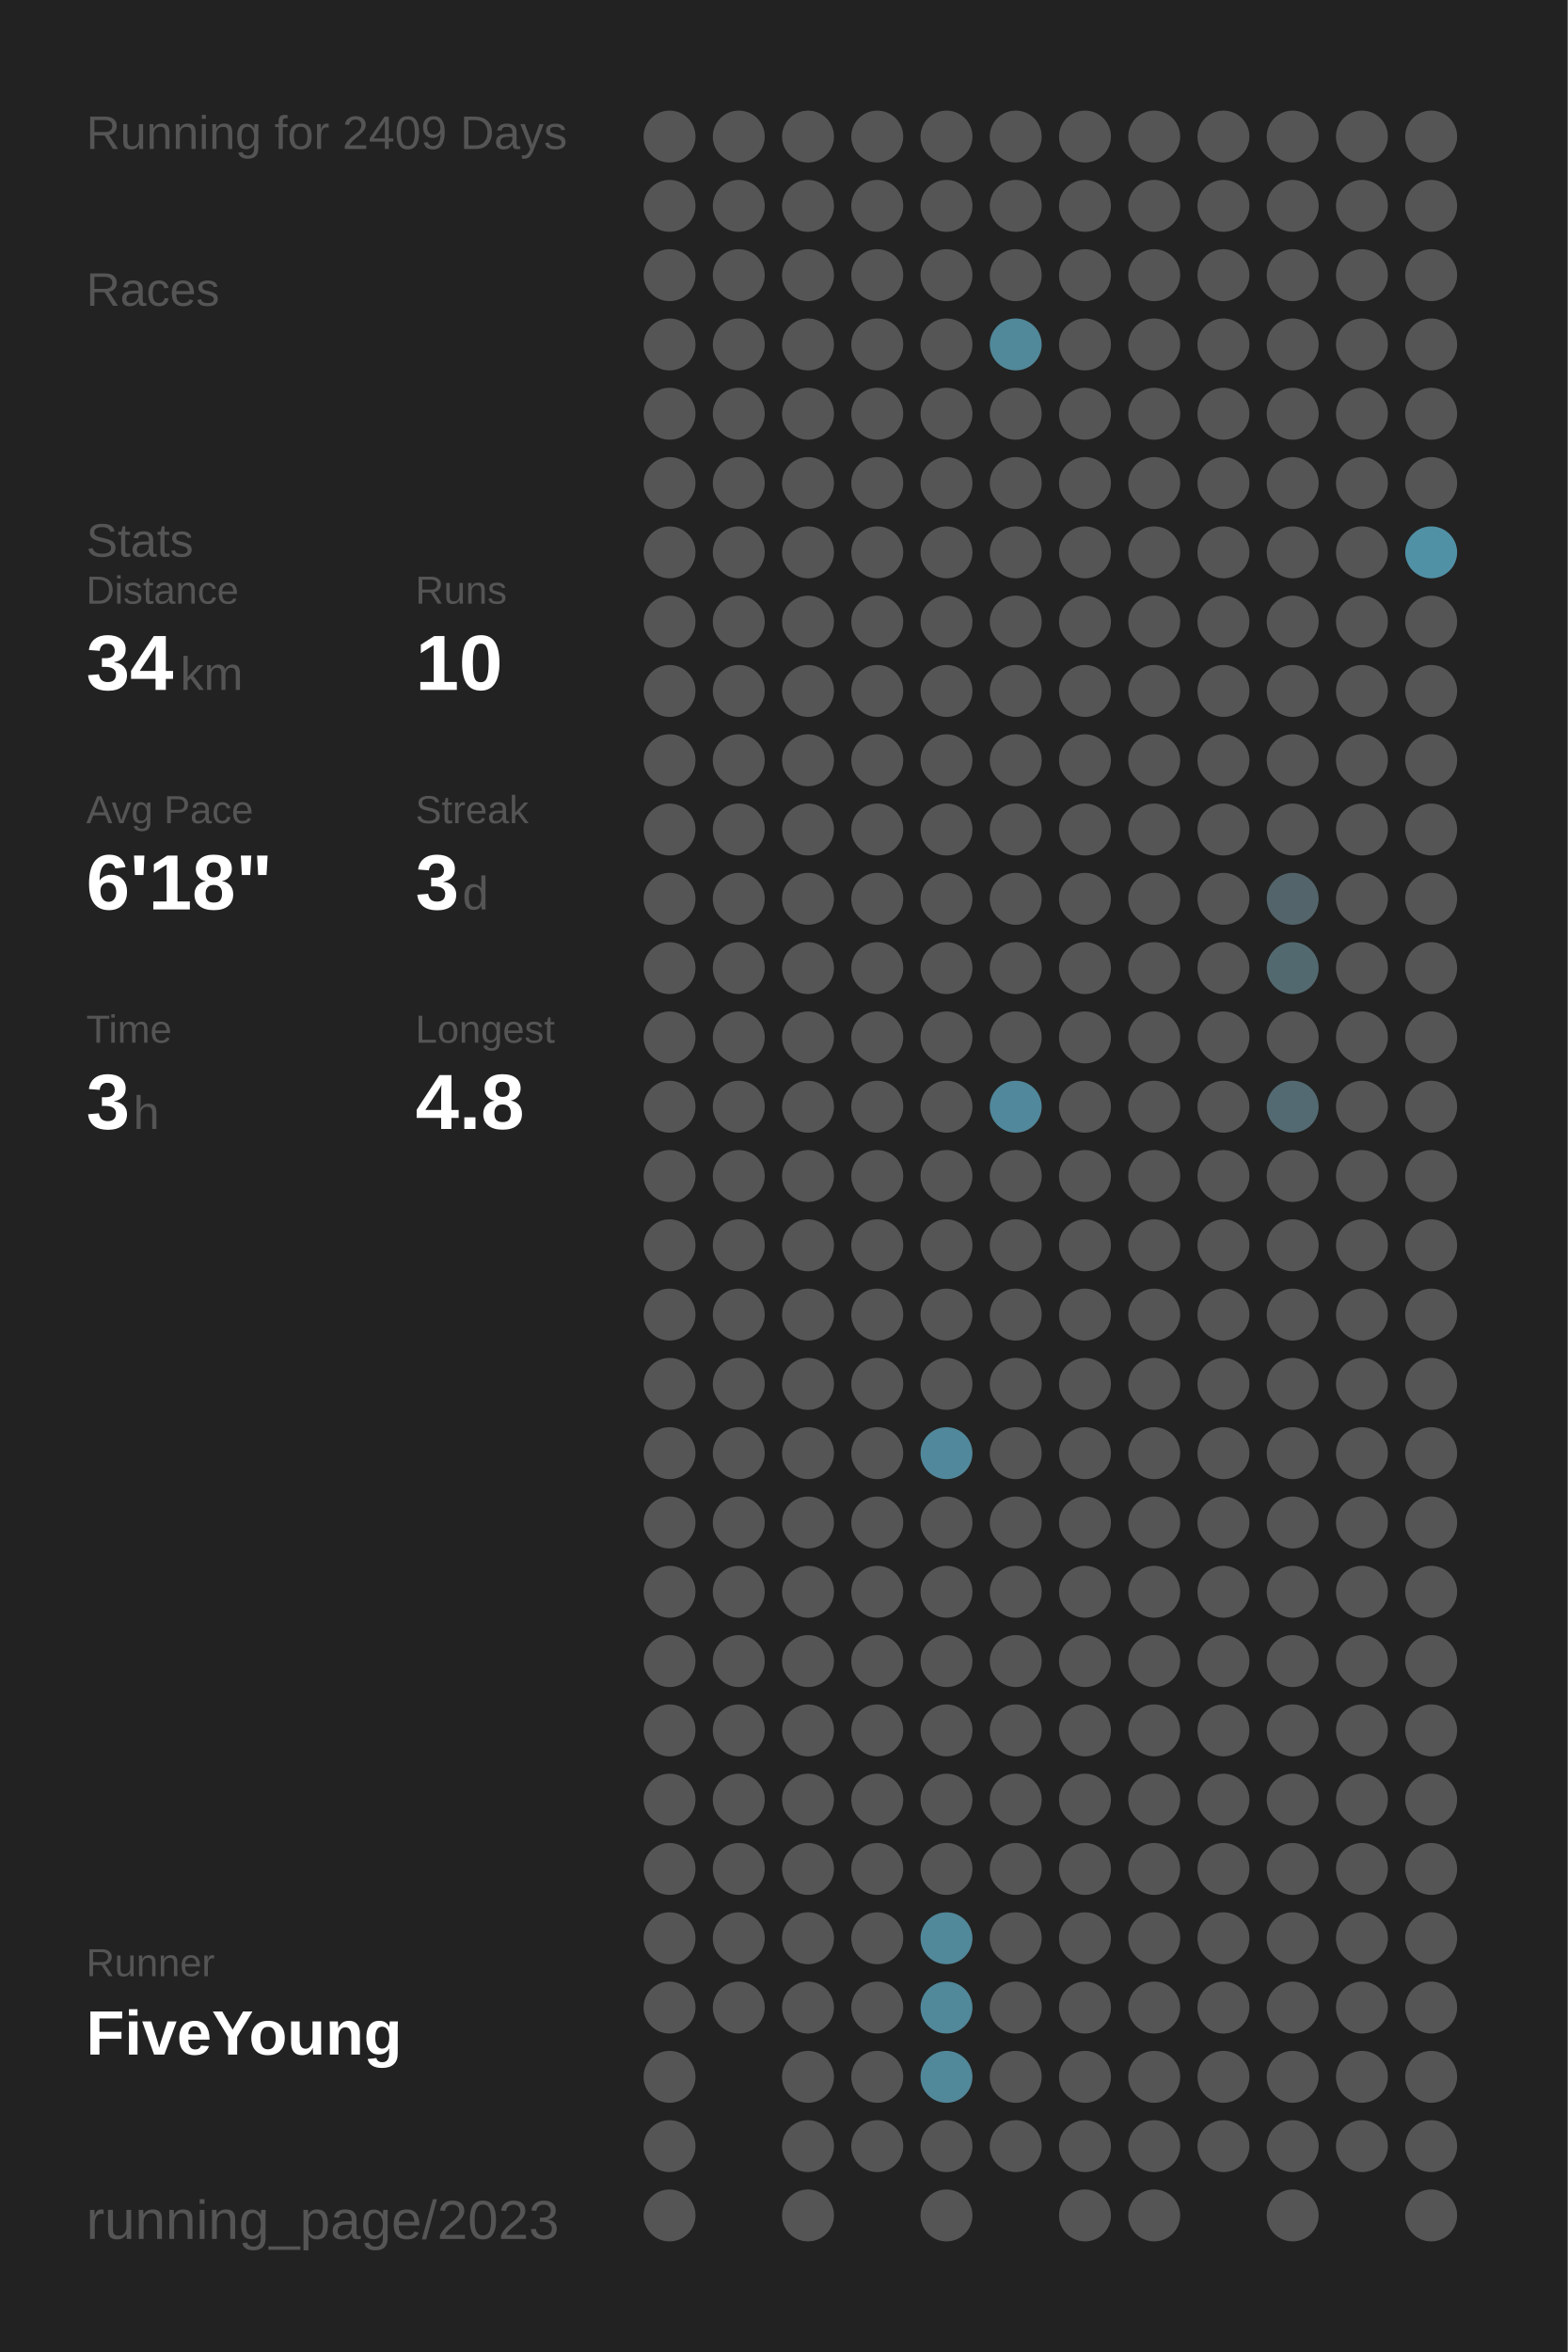
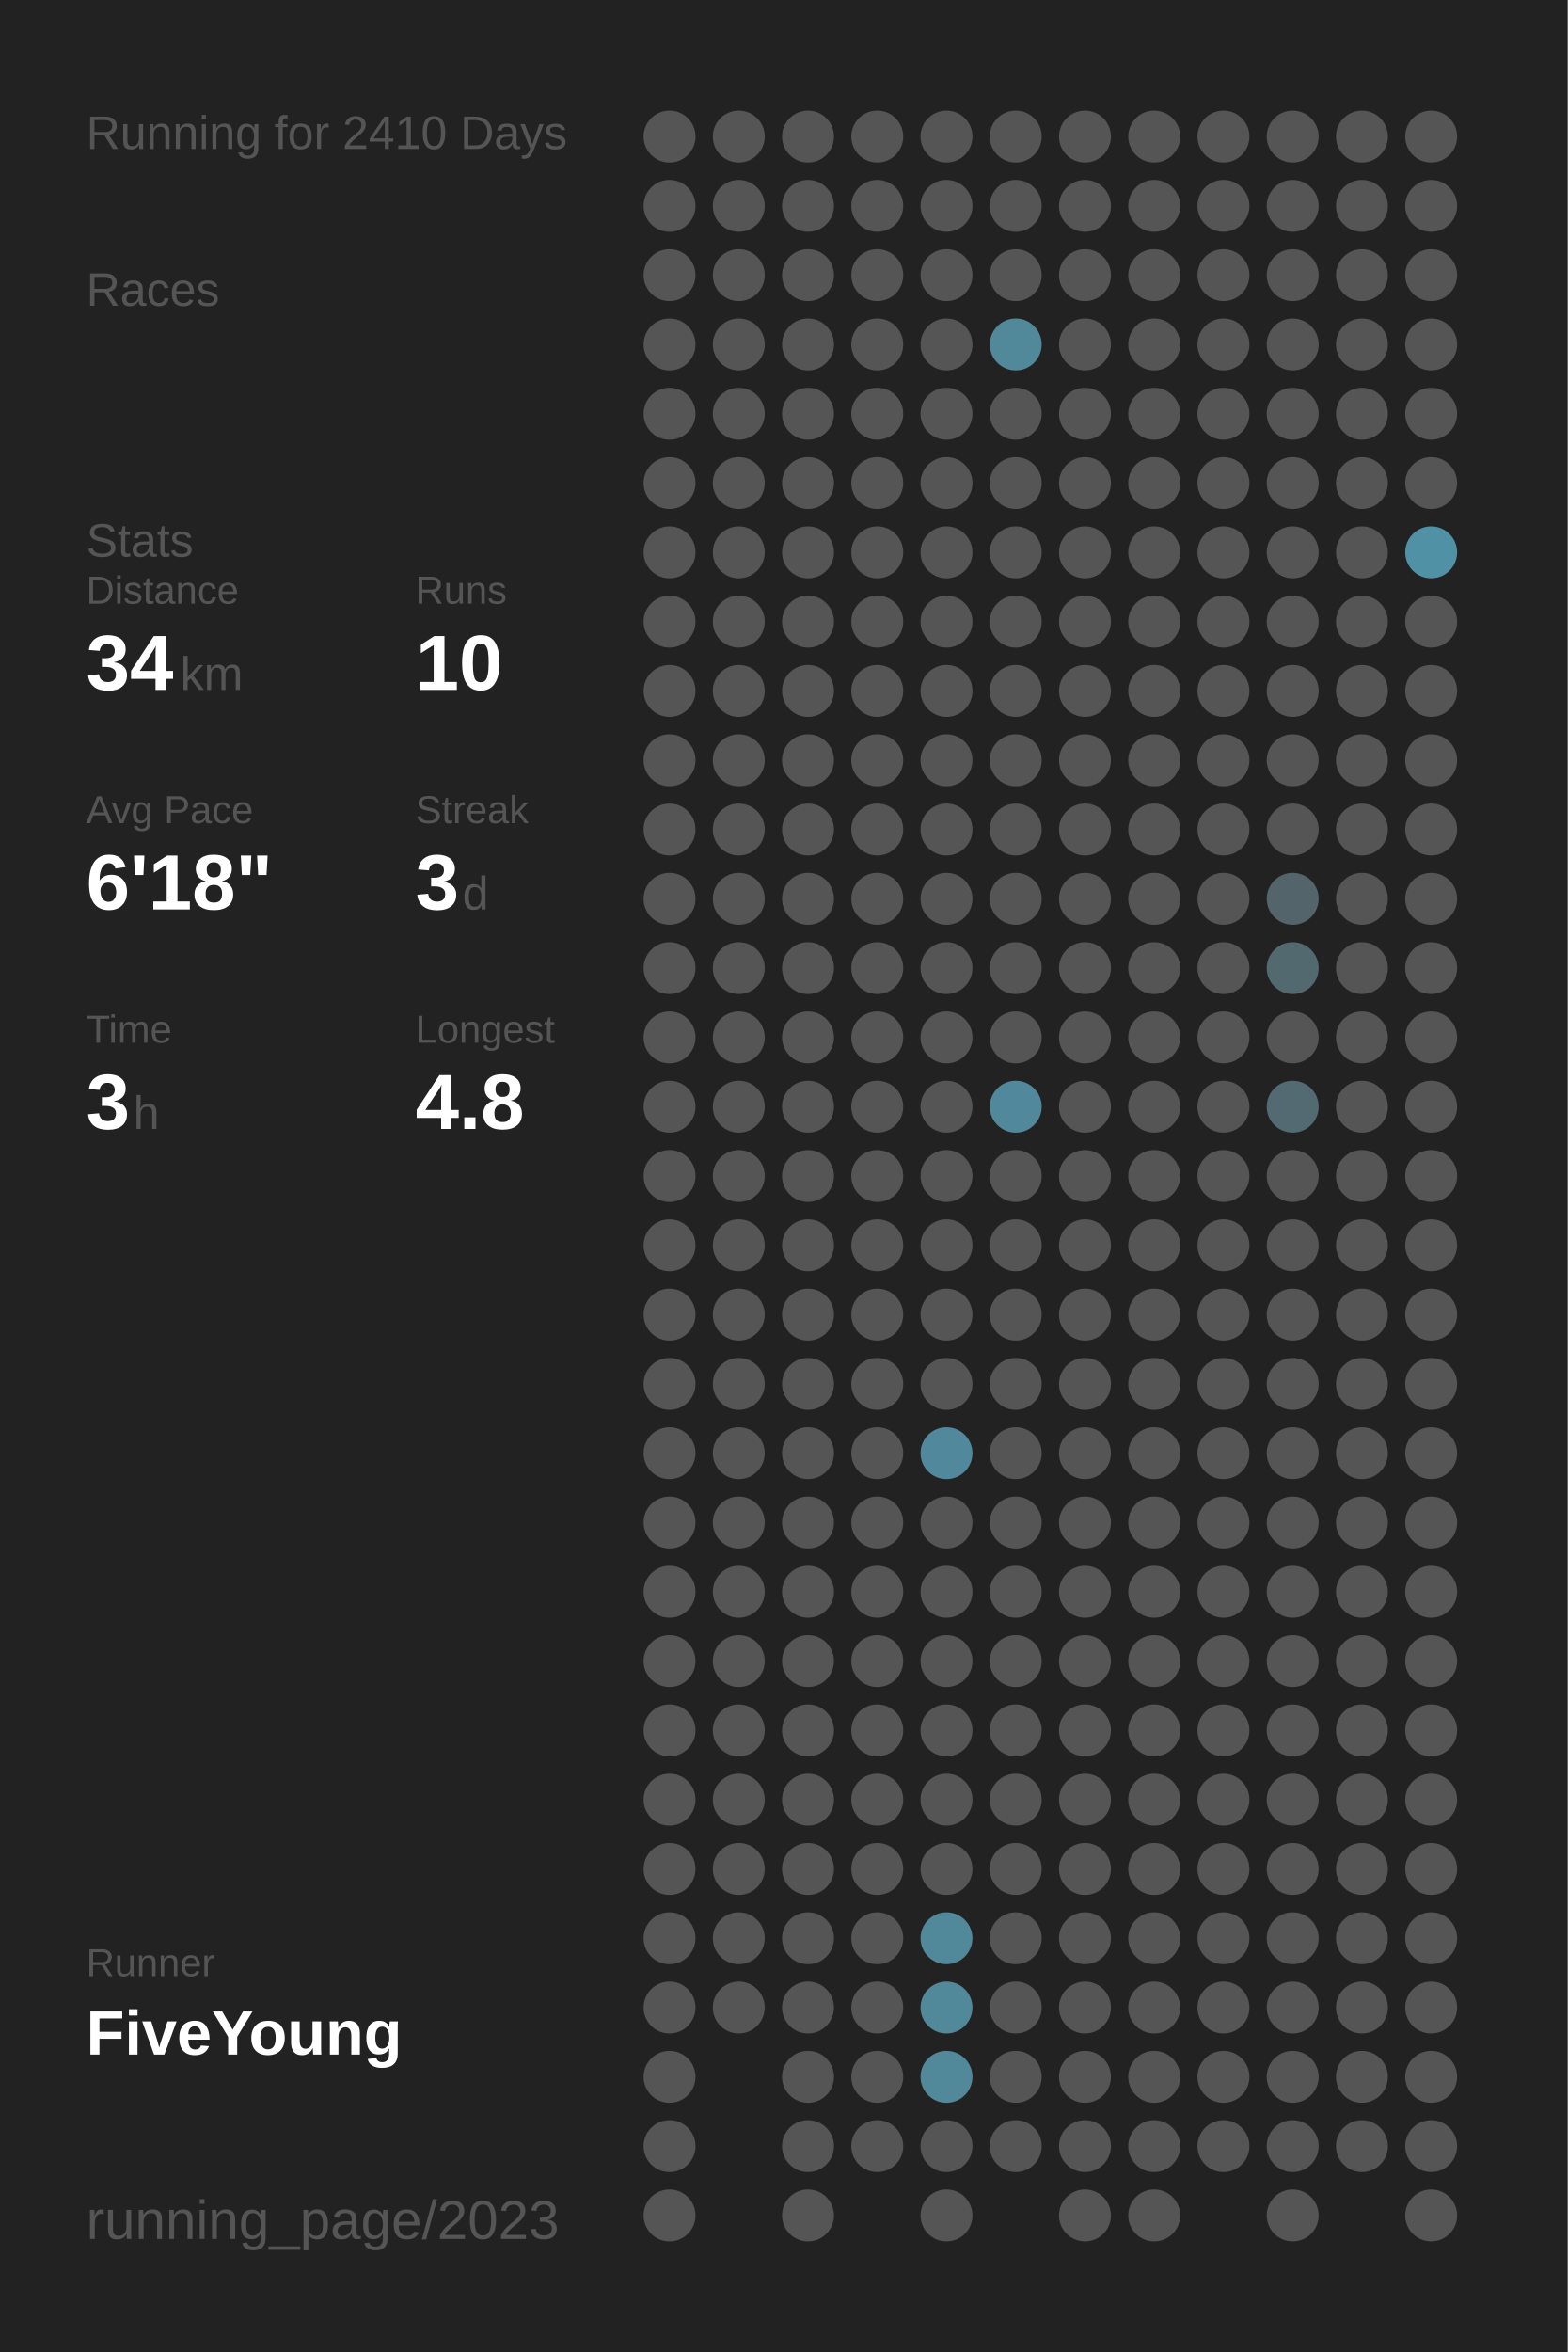
<svg xmlns="http://www.w3.org/2000/svg" baseProfile="full" height="300mm" version="1.1" viewBox="0,0,200,300" width="200mm">
  <defs />
  <rect fill="#222222" height="300" width="200" x="0" y="0" />
-   <text fill="#555555" style="font-size:6px; font-family:Arial;" x="11" y="19">Running for 2409 Days</text>
+   <text fill="#555555" style="font-size:6px; font-family:Arial;" x="11" y="19">Running for 2410 Days</text>
  <text fill="#555555" style="font-size:6px; font-family:Arial;" x="11" y="39">Races</text>
  <text fill="#555555" style="font-size:6px; font-family:Arial;" x="11" y="71">Stats</text>
  <text fill="#555555" style="font-size:5px; font-family:Arial;" x="11" y="77">Distance</text>
  <text fill="#FFFFFF" style="font-size:10px; font-family:Arial; font-weight:bold;" x="11" y="88">34</text>
  <text fill="#555555" style="font-size:6px; font-family:Arial;" x="23" y="88">km</text>
  <text fill="#555555" style="font-size:5px; font-family:Arial;" x="53" y="77">Runs</text>
  <text fill="#FFFFFF" style="font-size:10px; font-family:Arial; font-weight:bold;" x="53" y="88">10</text>
  <text fill="#555555" style="font-size:5px; font-family:Arial;" x="11" y="105">Avg Pace</text>
  <text fill="#FFFFFF" style="font-size:10px; font-family:Arial; font-weight:bold;" x="11" y="116">6'18"</text>
  <text fill="#555555" style="font-size:5px; font-family:Arial;" x="53" y="105">Streak</text>
  <text fill="#FFFFFF" style="font-size:10px; font-family:Arial; font-weight:bold;" x="53" y="116">3</text>
  <text fill="#555555" style="font-size:6px; font-family:Arial;" x="59" y="116">d</text>
  <text fill="#555555" style="font-size:5px; font-family:Arial;" x="11" y="133">Time</text>
  <text fill="#FFFFFF" style="font-size:10px; font-family:Arial; font-weight:bold;" x="11" y="144">3</text>
  <text fill="#555555" style="font-size:6px; font-family:Arial;" x="17" y="144">h</text>
  <text fill="#555555" style="font-size:5px; font-family:Arial;" x="53" y="133">Longest</text>
  <text fill="#FFFFFF" style="font-size:10px; font-family:Arial; font-weight:bold;" x="53" y="144">4.8</text>
  <text fill="#555555" style="font-size:5px; font-family:Arial;" x="11" y="252.065">Runner</text>
  <text fill="#FFFFFF" style="font-size:8px; font-family:Arial; font-weight:bold;" x="11" y="262.065">FiveYoung</text>
  <text fill="#555555" style="font-size:7px; font-family:Arial;" x="11" y="285.581">running_page/2023</text>
  <circle cx="85.417" cy="17.419" fill="#555555" r="3.312" />
  <circle cx="85.417" cy="26.258" fill="#555555" r="3.312" />
  <circle cx="85.417" cy="35.097" fill="#555555" r="3.312" />
  <circle cx="85.417" cy="43.935" fill="#555555" r="3.312" />
  <circle cx="85.417" cy="52.774" fill="#555555" r="3.312" />
  <circle cx="85.417" cy="61.613" fill="#555555" r="3.312" />
  <circle cx="85.417" cy="70.452" fill="#555555" r="3.312" />
  <circle cx="85.417" cy="79.29" fill="#555555" r="3.312" />
  <circle cx="85.417" cy="88.129" fill="#555555" r="3.312" />
  <circle cx="85.417" cy="96.968" fill="#555555" r="3.312" />
  <circle cx="85.417" cy="105.806" fill="#555555" r="3.312" />
  <circle cx="85.417" cy="114.645" fill="#555555" r="3.312" />
  <circle cx="85.417" cy="123.484" fill="#555555" r="3.312" />
  <circle cx="85.417" cy="132.323" fill="#555555" r="3.312" />
  <circle cx="85.417" cy="141.161" fill="#555555" r="3.312" />
  <circle cx="85.417" cy="150" fill="#555555" r="3.312" />
  <circle cx="85.417" cy="158.839" fill="#555555" r="3.312" />
  <circle cx="85.417" cy="167.677" fill="#555555" r="3.312" />
  <circle cx="85.417" cy="176.516" fill="#555555" r="3.312" />
  <circle cx="85.417" cy="185.355" fill="#555555" r="3.312" />
  <circle cx="85.417" cy="194.194" fill="#555555" r="3.312" />
  <circle cx="85.417" cy="203.032" fill="#555555" r="3.312" />
  <circle cx="85.417" cy="211.871" fill="#555555" r="3.312" />
  <circle cx="85.417" cy="220.71" fill="#555555" r="3.312" />
  <circle cx="85.417" cy="229.548" fill="#555555" r="3.312" />
  <circle cx="85.417" cy="238.387" fill="#555555" r="3.312" />
  <circle cx="85.417" cy="247.226" fill="#555555" r="3.312" />
  <circle cx="85.417" cy="256.065" fill="#555555" r="3.312" />
  <circle cx="85.417" cy="264.903" fill="#555555" r="3.312" />
  <circle cx="85.417" cy="273.742" fill="#555555" r="3.312" />
  <circle cx="85.417" cy="282.581" fill="#555555" r="3.312" />
  <circle cx="94.25" cy="17.419" fill="#555555" r="3.312" />
  <circle cx="94.25" cy="26.258" fill="#555555" r="3.312" />
  <circle cx="94.25" cy="35.097" fill="#555555" r="3.312" />
  <circle cx="94.25" cy="43.935" fill="#555555" r="3.312" />
  <circle cx="94.25" cy="52.774" fill="#555555" r="3.312" />
  <circle cx="94.25" cy="61.613" fill="#555555" r="3.312" />
  <circle cx="94.25" cy="70.452" fill="#555555" r="3.312" />
  <circle cx="94.25" cy="79.29" fill="#555555" r="3.312" />
  <circle cx="94.25" cy="88.129" fill="#555555" r="3.312" />
  <circle cx="94.25" cy="96.968" fill="#555555" r="3.312" />
  <circle cx="94.25" cy="105.806" fill="#555555" r="3.312" />
  <circle cx="94.25" cy="114.645" fill="#555555" r="3.312" />
  <circle cx="94.25" cy="123.484" fill="#555555" r="3.312" />
  <circle cx="94.25" cy="132.323" fill="#555555" r="3.312" />
  <circle cx="94.25" cy="141.161" fill="#555555" r="3.312" />
  <circle cx="94.25" cy="150" fill="#555555" r="3.312" />
  <circle cx="94.25" cy="158.839" fill="#555555" r="3.312" />
  <circle cx="94.25" cy="167.677" fill="#555555" r="3.312" />
  <circle cx="94.25" cy="176.516" fill="#555555" r="3.312" />
  <circle cx="94.25" cy="185.355" fill="#555555" r="3.312" />
  <circle cx="94.25" cy="194.194" fill="#555555" r="3.312" />
  <circle cx="94.25" cy="203.032" fill="#555555" r="3.312" />
  <circle cx="94.25" cy="211.871" fill="#555555" r="3.312" />
  <circle cx="94.25" cy="220.71" fill="#555555" r="3.312" />
  <circle cx="94.25" cy="229.548" fill="#555555" r="3.312" />
  <circle cx="94.25" cy="238.387" fill="#555555" r="3.312" />
  <circle cx="94.25" cy="247.226" fill="#555555" r="3.312" />
  <circle cx="94.25" cy="256.065" fill="#555555" r="3.312" />
  <circle cx="103.083" cy="17.419" fill="#555555" r="3.312" />
  <circle cx="103.083" cy="26.258" fill="#555555" r="3.312" />
  <circle cx="103.083" cy="35.097" fill="#555555" r="3.312" />
  <circle cx="103.083" cy="43.935" fill="#555555" r="3.312" />
  <circle cx="103.083" cy="52.774" fill="#555555" r="3.312" />
  <circle cx="103.083" cy="61.613" fill="#555555" r="3.312" />
  <circle cx="103.083" cy="70.452" fill="#555555" r="3.312" />
  <circle cx="103.083" cy="79.29" fill="#555555" r="3.312" />
  <circle cx="103.083" cy="88.129" fill="#555555" r="3.312" />
  <circle cx="103.083" cy="96.968" fill="#555555" r="3.312" />
  <circle cx="103.083" cy="105.806" fill="#555555" r="3.312" />
  <circle cx="103.083" cy="114.645" fill="#555555" r="3.312" />
  <circle cx="103.083" cy="123.484" fill="#555555" r="3.312" />
  <circle cx="103.083" cy="132.323" fill="#555555" r="3.312" />
  <circle cx="103.083" cy="141.161" fill="#555555" r="3.312" />
  <circle cx="103.083" cy="150" fill="#555555" r="3.312" />
  <circle cx="103.083" cy="158.839" fill="#555555" r="3.312" />
  <circle cx="103.083" cy="167.677" fill="#555555" r="3.312" />
  <circle cx="103.083" cy="176.516" fill="#555555" r="3.312" />
  <circle cx="103.083" cy="185.355" fill="#555555" r="3.312" />
  <circle cx="103.083" cy="194.194" fill="#555555" r="3.312" />
  <circle cx="103.083" cy="203.032" fill="#555555" r="3.312" />
  <circle cx="103.083" cy="211.871" fill="#555555" r="3.312" />
  <circle cx="103.083" cy="220.71" fill="#555555" r="3.312" />
  <circle cx="103.083" cy="229.548" fill="#555555" r="3.312" />
  <circle cx="103.083" cy="238.387" fill="#555555" r="3.312" />
  <circle cx="103.083" cy="247.226" fill="#555555" r="3.312" />
  <circle cx="103.083" cy="256.065" fill="#555555" r="3.312" />
  <circle cx="103.083" cy="264.903" fill="#555555" r="3.312" />
  <circle cx="103.083" cy="273.742" fill="#555555" r="3.312" />
  <circle cx="103.083" cy="282.581" fill="#555555" r="3.312" />
  <circle cx="111.917" cy="17.419" fill="#555555" r="3.312" />
  <circle cx="111.917" cy="26.258" fill="#555555" r="3.312" />
  <circle cx="111.917" cy="35.097" fill="#555555" r="3.312" />
  <circle cx="111.917" cy="43.935" fill="#555555" r="3.312" />
  <circle cx="111.917" cy="52.774" fill="#555555" r="3.312" />
  <circle cx="111.917" cy="61.613" fill="#555555" r="3.312" />
  <circle cx="111.917" cy="70.452" fill="#555555" r="3.312" />
  <circle cx="111.917" cy="79.29" fill="#555555" r="3.312" />
  <circle cx="111.917" cy="88.129" fill="#555555" r="3.312" />
  <circle cx="111.917" cy="96.968" fill="#555555" r="3.312" />
  <circle cx="111.917" cy="105.806" fill="#555555" r="3.312" />
  <circle cx="111.917" cy="114.645" fill="#555555" r="3.312" />
  <circle cx="111.917" cy="123.484" fill="#555555" r="3.312" />
  <circle cx="111.917" cy="132.323" fill="#555555" r="3.312" />
  <circle cx="111.917" cy="141.161" fill="#555555" r="3.312" />
  <circle cx="111.917" cy="150" fill="#555555" r="3.312" />
  <circle cx="111.917" cy="158.839" fill="#555555" r="3.312" />
  <circle cx="111.917" cy="167.677" fill="#555555" r="3.312" />
  <circle cx="111.917" cy="176.516" fill="#555555" r="3.312" />
  <circle cx="111.917" cy="185.355" fill="#555555" r="3.312" />
  <circle cx="111.917" cy="194.194" fill="#555555" r="3.312" />
  <circle cx="111.917" cy="203.032" fill="#555555" r="3.312" />
  <circle cx="111.917" cy="211.871" fill="#555555" r="3.312" />
  <circle cx="111.917" cy="220.71" fill="#555555" r="3.312" />
  <circle cx="111.917" cy="229.548" fill="#555555" r="3.312" />
  <circle cx="111.917" cy="238.387" fill="#555555" r="3.312" />
  <circle cx="111.917" cy="247.226" fill="#555555" r="3.312" />
  <circle cx="111.917" cy="256.065" fill="#555555" r="3.312" />
  <circle cx="111.917" cy="264.903" fill="#555555" r="3.312" />
  <circle cx="111.917" cy="273.742" fill="#555555" r="3.312" />
  <circle cx="120.75" cy="17.419" fill="#555555" r="3.312" />
  <circle cx="120.75" cy="26.258" fill="#555555" r="3.312" />
  <circle cx="120.75" cy="35.097" fill="#555555" r="3.312" />
  <circle cx="120.75" cy="43.935" fill="#555555" r="3.312" />
  <circle cx="120.75" cy="52.774" fill="#555555" r="3.312" />
  <circle cx="120.75" cy="61.613" fill="#555555" r="3.312" />
  <circle cx="120.75" cy="70.452" fill="#555555" r="3.312" />
  <circle cx="120.75" cy="79.29" fill="#555555" r="3.312" />
  <circle cx="120.75" cy="88.129" fill="#555555" r="3.312" />
  <circle cx="120.75" cy="96.968" fill="#555555" r="3.312" />
  <circle cx="120.75" cy="105.806" fill="#555555" r="3.312" />
  <circle cx="120.75" cy="114.645" fill="#555555" r="3.312" />
  <circle cx="120.75" cy="123.484" fill="#555555" r="3.312" />
  <circle cx="120.75" cy="132.323" fill="#555555" r="3.312" />
  <circle cx="120.75" cy="141.161" fill="#555555" r="3.312" />
  <circle cx="120.75" cy="150" fill="#555555" r="3.312" />
  <circle cx="120.75" cy="158.839" fill="#555555" r="3.312" />
  <circle cx="120.75" cy="167.677" fill="#555555" r="3.312" />
  <circle cx="120.75" cy="176.516" fill="#555555" r="3.312" />
  <circle cx="120.75" cy="185.355" fill="#51889b" r="3.312" />
  <circle cx="120.75" cy="194.194" fill="#555555" r="3.312" />
  <circle cx="120.75" cy="203.032" fill="#555555" r="3.312" />
  <circle cx="120.75" cy="211.871" fill="#555555" r="3.312" />
  <circle cx="120.75" cy="220.71" fill="#555555" r="3.312" />
  <circle cx="120.75" cy="229.548" fill="#555555" r="3.312" />
  <circle cx="120.75" cy="238.387" fill="#555555" r="3.312" />
  <circle cx="120.75" cy="247.226" fill="#51889a" r="3.312" />
  <circle cx="120.75" cy="256.065" fill="#51889a" r="3.312" />
  <circle cx="120.75" cy="264.903" fill="#51889a" r="3.312" />
  <circle cx="120.75" cy="273.742" fill="#555555" r="3.312" />
  <circle cx="120.75" cy="282.581" fill="#555555" r="3.312" />
  <circle cx="129.583" cy="17.419" fill="#555555" r="3.312" />
  <circle cx="129.583" cy="26.258" fill="#555555" r="3.312" />
  <circle cx="129.583" cy="35.097" fill="#555555" r="3.312" />
  <circle cx="129.583" cy="43.935" fill="#51889a" r="3.312" />
  <circle cx="129.583" cy="52.774" fill="#555555" r="3.312" />
  <circle cx="129.583" cy="61.613" fill="#555555" r="3.312" />
  <circle cx="129.583" cy="70.452" fill="#555555" r="3.312" />
  <circle cx="129.583" cy="79.29" fill="#555555" r="3.312" />
  <circle cx="129.583" cy="88.129" fill="#555555" r="3.312" />
  <circle cx="129.583" cy="96.968" fill="#555555" r="3.312" />
  <circle cx="129.583" cy="105.806" fill="#555555" r="3.312" />
  <circle cx="129.583" cy="114.645" fill="#555555" r="3.312" />
  <circle cx="129.583" cy="123.484" fill="#555555" r="3.312" />
  <circle cx="129.583" cy="132.323" fill="#555555" r="3.312" />
  <circle cx="129.583" cy="141.161" fill="#51889b" r="3.312" />
  <circle cx="129.583" cy="150" fill="#555555" r="3.312" />
  <circle cx="129.583" cy="158.839" fill="#555555" r="3.312" />
  <circle cx="129.583" cy="167.677" fill="#555555" r="3.312" />
  <circle cx="129.583" cy="176.516" fill="#555555" r="3.312" />
  <circle cx="129.583" cy="185.355" fill="#555555" r="3.312" />
  <circle cx="129.583" cy="194.194" fill="#555555" r="3.312" />
  <circle cx="129.583" cy="203.032" fill="#555555" r="3.312" />
  <circle cx="129.583" cy="211.871" fill="#555555" r="3.312" />
  <circle cx="129.583" cy="220.71" fill="#555555" r="3.312" />
  <circle cx="129.583" cy="229.548" fill="#555555" r="3.312" />
  <circle cx="129.583" cy="238.387" fill="#555555" r="3.312" />
  <circle cx="129.583" cy="247.226" fill="#555555" r="3.312" />
  <circle cx="129.583" cy="256.065" fill="#555555" r="3.312" />
  <circle cx="129.583" cy="264.903" fill="#555555" r="3.312" />
  <circle cx="129.583" cy="273.742" fill="#555555" r="3.312" />
  <circle cx="138.417" cy="17.419" fill="#555555" r="3.312" />
  <circle cx="138.417" cy="26.258" fill="#555555" r="3.312" />
  <circle cx="138.417" cy="35.097" fill="#555555" r="3.312" />
  <circle cx="138.417" cy="43.935" fill="#555555" r="3.312" />
  <circle cx="138.417" cy="52.774" fill="#555555" r="3.312" />
  <circle cx="138.417" cy="61.613" fill="#555555" r="3.312" />
  <circle cx="138.417" cy="70.452" fill="#555555" r="3.312" />
  <circle cx="138.417" cy="79.29" fill="#555555" r="3.312" />
  <circle cx="138.417" cy="88.129" fill="#555555" r="3.312" />
  <circle cx="138.417" cy="96.968" fill="#555555" r="3.312" />
  <circle cx="138.417" cy="105.806" fill="#555555" r="3.312" />
  <circle cx="138.417" cy="114.645" fill="#555555" r="3.312" />
  <circle cx="138.417" cy="123.484" fill="#555555" r="3.312" />
  <circle cx="138.417" cy="132.323" fill="#555555" r="3.312" />
  <circle cx="138.417" cy="141.161" fill="#555555" r="3.312" />
  <circle cx="138.417" cy="150" fill="#555555" r="3.312" />
  <circle cx="138.417" cy="158.839" fill="#555555" r="3.312" />
  <circle cx="138.417" cy="167.677" fill="#555555" r="3.312" />
  <circle cx="138.417" cy="176.516" fill="#555555" r="3.312" />
  <circle cx="138.417" cy="185.355" fill="#555555" r="3.312" />
  <circle cx="138.417" cy="194.194" fill="#555555" r="3.312" />
  <circle cx="138.417" cy="203.032" fill="#555555" r="3.312" />
  <circle cx="138.417" cy="211.871" fill="#555555" r="3.312" />
  <circle cx="138.417" cy="220.71" fill="#555555" r="3.312" />
  <circle cx="138.417" cy="229.548" fill="#555555" r="3.312" />
  <circle cx="138.417" cy="238.387" fill="#555555" r="3.312" />
  <circle cx="138.417" cy="247.226" fill="#555555" r="3.312" />
  <circle cx="138.417" cy="256.065" fill="#555555" r="3.312" />
  <circle cx="138.417" cy="264.903" fill="#555555" r="3.312" />
  <circle cx="138.417" cy="273.742" fill="#555555" r="3.312" />
  <circle cx="138.417" cy="282.581" fill="#555555" r="3.312" />
  <circle cx="147.25" cy="17.419" fill="#555555" r="3.312" />
  <circle cx="147.25" cy="26.258" fill="#555555" r="3.312" />
  <circle cx="147.25" cy="35.097" fill="#555555" r="3.312" />
  <circle cx="147.25" cy="43.935" fill="#555555" r="3.312" />
  <circle cx="147.25" cy="52.774" fill="#555555" r="3.312" />
  <circle cx="147.25" cy="61.613" fill="#555555" r="3.312" />
  <circle cx="147.25" cy="70.452" fill="#555555" r="3.312" />
  <circle cx="147.25" cy="79.29" fill="#555555" r="3.312" />
  <circle cx="147.25" cy="88.129" fill="#555555" r="3.312" />
  <circle cx="147.25" cy="96.968" fill="#555555" r="3.312" />
  <circle cx="147.25" cy="105.806" fill="#555555" r="3.312" />
  <circle cx="147.25" cy="114.645" fill="#555555" r="3.312" />
  <circle cx="147.25" cy="123.484" fill="#555555" r="3.312" />
  <circle cx="147.25" cy="132.323" fill="#555555" r="3.312" />
  <circle cx="147.25" cy="141.161" fill="#555555" r="3.312" />
  <circle cx="147.25" cy="150" fill="#555555" r="3.312" />
  <circle cx="147.25" cy="158.839" fill="#555555" r="3.312" />
  <circle cx="147.25" cy="167.677" fill="#555555" r="3.312" />
  <circle cx="147.25" cy="176.516" fill="#555555" r="3.312" />
  <circle cx="147.25" cy="185.355" fill="#555555" r="3.312" />
  <circle cx="147.25" cy="194.194" fill="#555555" r="3.312" />
  <circle cx="147.25" cy="203.032" fill="#555555" r="3.312" />
  <circle cx="147.25" cy="211.871" fill="#555555" r="3.312" />
  <circle cx="147.25" cy="220.71" fill="#555555" r="3.312" />
  <circle cx="147.25" cy="229.548" fill="#555555" r="3.312" />
  <circle cx="147.25" cy="238.387" fill="#555555" r="3.312" />
  <circle cx="147.25" cy="247.226" fill="#555555" r="3.312" />
  <circle cx="147.25" cy="256.065" fill="#555555" r="3.312" />
  <circle cx="147.25" cy="264.903" fill="#555555" r="3.312" />
  <circle cx="147.25" cy="273.742" fill="#555555" r="3.312" />
  <circle cx="147.25" cy="282.581" fill="#555555" r="3.312" />
  <circle cx="156.083" cy="17.419" fill="#555555" r="3.312" />
  <circle cx="156.083" cy="26.258" fill="#555555" r="3.312" />
  <circle cx="156.083" cy="35.097" fill="#555555" r="3.312" />
  <circle cx="156.083" cy="43.935" fill="#555555" r="3.312" />
  <circle cx="156.083" cy="52.774" fill="#555555" r="3.312" />
  <circle cx="156.083" cy="61.613" fill="#555555" r="3.312" />
  <circle cx="156.083" cy="70.452" fill="#555555" r="3.312" />
  <circle cx="156.083" cy="79.29" fill="#555555" r="3.312" />
  <circle cx="156.083" cy="88.129" fill="#555555" r="3.312" />
  <circle cx="156.083" cy="96.968" fill="#555555" r="3.312" />
  <circle cx="156.083" cy="105.806" fill="#555555" r="3.312" />
  <circle cx="156.083" cy="114.645" fill="#555555" r="3.312" />
  <circle cx="156.083" cy="123.484" fill="#555555" r="3.312" />
  <circle cx="156.083" cy="132.323" fill="#555555" r="3.312" />
  <circle cx="156.083" cy="141.161" fill="#555555" r="3.312" />
  <circle cx="156.083" cy="150" fill="#555555" r="3.312" />
  <circle cx="156.083" cy="158.839" fill="#555555" r="3.312" />
  <circle cx="156.083" cy="167.677" fill="#555555" r="3.312" />
  <circle cx="156.083" cy="176.516" fill="#555555" r="3.312" />
  <circle cx="156.083" cy="185.355" fill="#555555" r="3.312" />
  <circle cx="156.083" cy="194.194" fill="#555555" r="3.312" />
  <circle cx="156.083" cy="203.032" fill="#555555" r="3.312" />
  <circle cx="156.083" cy="211.871" fill="#555555" r="3.312" />
  <circle cx="156.083" cy="220.71" fill="#555555" r="3.312" />
  <circle cx="156.083" cy="229.548" fill="#555555" r="3.312" />
  <circle cx="156.083" cy="238.387" fill="#555555" r="3.312" />
  <circle cx="156.083" cy="247.226" fill="#555555" r="3.312" />
  <circle cx="156.083" cy="256.065" fill="#555555" r="3.312" />
  <circle cx="156.083" cy="264.903" fill="#555555" r="3.312" />
  <circle cx="156.083" cy="273.742" fill="#555555" r="3.312" />
  <circle cx="164.917" cy="17.419" fill="#555555" r="3.312" />
  <circle cx="164.917" cy="26.258" fill="#555555" r="3.312" />
  <circle cx="164.917" cy="35.097" fill="#555555" r="3.312" />
  <circle cx="164.917" cy="43.935" fill="#555555" r="3.312" />
  <circle cx="164.917" cy="52.774" fill="#555555" r="3.312" />
  <circle cx="164.917" cy="61.613" fill="#555555" r="3.312" />
  <circle cx="164.917" cy="70.452" fill="#555555" r="3.312" />
  <circle cx="164.917" cy="79.29" fill="#555555" r="3.312" />
  <circle cx="164.917" cy="88.129" fill="#555555" r="3.312" />
  <circle cx="164.917" cy="96.968" fill="#555555" r="3.312" />
  <circle cx="164.917" cy="105.806" fill="#555555" r="3.312" />
  <circle cx="164.917" cy="114.645" fill="#53646a" r="3.312" />
  <circle cx="164.917" cy="123.484" fill="#536970" r="3.312" />
  <circle cx="164.917" cy="132.323" fill="#555555" r="3.312" />
  <circle cx="164.917" cy="141.161" fill="#536a72" r="3.312" />
  <circle cx="164.917" cy="150" fill="#555555" r="3.312" />
  <circle cx="164.917" cy="158.839" fill="#555555" r="3.312" />
  <circle cx="164.917" cy="167.677" fill="#555555" r="3.312" />
  <circle cx="164.917" cy="176.516" fill="#555555" r="3.312" />
  <circle cx="164.917" cy="185.355" fill="#555555" r="3.312" />
  <circle cx="164.917" cy="194.194" fill="#555555" r="3.312" />
  <circle cx="164.917" cy="203.032" fill="#555555" r="3.312" />
  <circle cx="164.917" cy="211.871" fill="#555555" r="3.312" />
  <circle cx="164.917" cy="220.71" fill="#555555" r="3.312" />
  <circle cx="164.917" cy="229.548" fill="#555555" r="3.312" />
  <circle cx="164.917" cy="238.387" fill="#555555" r="3.312" />
  <circle cx="164.917" cy="247.226" fill="#555555" r="3.312" />
  <circle cx="164.917" cy="256.065" fill="#555555" r="3.312" />
  <circle cx="164.917" cy="264.903" fill="#555555" r="3.312" />
  <circle cx="164.917" cy="273.742" fill="#555555" r="3.312" />
  <circle cx="164.917" cy="282.581" fill="#555555" r="3.312" />
  <circle cx="173.75" cy="17.419" fill="#555555" r="3.312" />
  <circle cx="173.75" cy="26.258" fill="#555555" r="3.312" />
  <circle cx="173.75" cy="35.097" fill="#555555" r="3.312" />
  <circle cx="173.75" cy="43.935" fill="#555555" r="3.312" />
  <circle cx="173.75" cy="52.774" fill="#555555" r="3.312" />
  <circle cx="173.75" cy="61.613" fill="#555555" r="3.312" />
  <circle cx="173.75" cy="70.452" fill="#555555" r="3.312" />
  <circle cx="173.75" cy="79.29" fill="#555555" r="3.312" />
  <circle cx="173.75" cy="88.129" fill="#555555" r="3.312" />
  <circle cx="173.75" cy="96.968" fill="#555555" r="3.312" />
  <circle cx="173.75" cy="105.806" fill="#555555" r="3.312" />
  <circle cx="173.75" cy="114.645" fill="#555555" r="3.312" />
  <circle cx="173.75" cy="123.484" fill="#555555" r="3.312" />
  <circle cx="173.75" cy="132.323" fill="#555555" r="3.312" />
  <circle cx="173.75" cy="141.161" fill="#555555" r="3.312" />
  <circle cx="173.75" cy="150" fill="#555555" r="3.312" />
  <circle cx="173.75" cy="158.839" fill="#555555" r="3.312" />
  <circle cx="173.75" cy="167.677" fill="#555555" r="3.312" />
  <circle cx="173.75" cy="176.516" fill="#555555" r="3.312" />
  <circle cx="173.75" cy="185.355" fill="#555555" r="3.312" />
  <circle cx="173.75" cy="194.194" fill="#555555" r="3.312" />
  <circle cx="173.75" cy="203.032" fill="#555555" r="3.312" />
  <circle cx="173.75" cy="211.871" fill="#555555" r="3.312" />
  <circle cx="173.75" cy="220.71" fill="#555555" r="3.312" />
  <circle cx="173.75" cy="229.548" fill="#555555" r="3.312" />
  <circle cx="173.75" cy="238.387" fill="#555555" r="3.312" />
  <circle cx="173.75" cy="247.226" fill="#555555" r="3.312" />
  <circle cx="173.75" cy="256.065" fill="#555555" r="3.312" />
  <circle cx="173.75" cy="264.903" fill="#555555" r="3.312" />
  <circle cx="173.75" cy="273.742" fill="#555555" r="3.312" />
  <circle cx="182.583" cy="17.419" fill="#555555" r="3.312" />
  <circle cx="182.583" cy="26.258" fill="#555555" r="3.312" />
  <circle cx="182.583" cy="35.097" fill="#555555" r="3.312" />
  <circle cx="182.583" cy="43.935" fill="#555555" r="3.312" />
  <circle cx="182.583" cy="52.774" fill="#555555" r="3.312" />
  <circle cx="182.583" cy="61.613" fill="#555555" r="3.312" />
  <circle cx="182.583" cy="70.452" fill="#5191a6" r="3.312" />
  <circle cx="182.583" cy="79.29" fill="#555555" r="3.312" />
  <circle cx="182.583" cy="88.129" fill="#555555" r="3.312" />
  <circle cx="182.583" cy="96.968" fill="#555555" r="3.312" />
  <circle cx="182.583" cy="105.806" fill="#555555" r="3.312" />
  <circle cx="182.583" cy="114.645" fill="#555555" r="3.312" />
  <circle cx="182.583" cy="123.484" fill="#555555" r="3.312" />
  <circle cx="182.583" cy="132.323" fill="#555555" r="3.312" />
  <circle cx="182.583" cy="141.161" fill="#555555" r="3.312" />
  <circle cx="182.583" cy="150" fill="#555555" r="3.312" />
  <circle cx="182.583" cy="158.839" fill="#555555" r="3.312" />
  <circle cx="182.583" cy="167.677" fill="#555555" r="3.312" />
  <circle cx="182.583" cy="176.516" fill="#555555" r="3.312" />
  <circle cx="182.583" cy="185.355" fill="#555555" r="3.312" />
  <circle cx="182.583" cy="194.194" fill="#555555" r="3.312" />
  <circle cx="182.583" cy="203.032" fill="#555555" r="3.312" />
  <circle cx="182.583" cy="211.871" fill="#555555" r="3.312" />
  <circle cx="182.583" cy="220.71" fill="#555555" r="3.312" />
  <circle cx="182.583" cy="229.548" fill="#555555" r="3.312" />
  <circle cx="182.583" cy="238.387" fill="#555555" r="3.312" />
  <circle cx="182.583" cy="247.226" fill="#555555" r="3.312" />
  <circle cx="182.583" cy="256.065" fill="#555555" r="3.312" />
  <circle cx="182.583" cy="264.903" fill="#555555" r="3.312" />
  <circle cx="182.583" cy="273.742" fill="#555555" r="3.312" />
  <circle cx="182.583" cy="282.581" fill="#555555" r="3.312" />
</svg>
